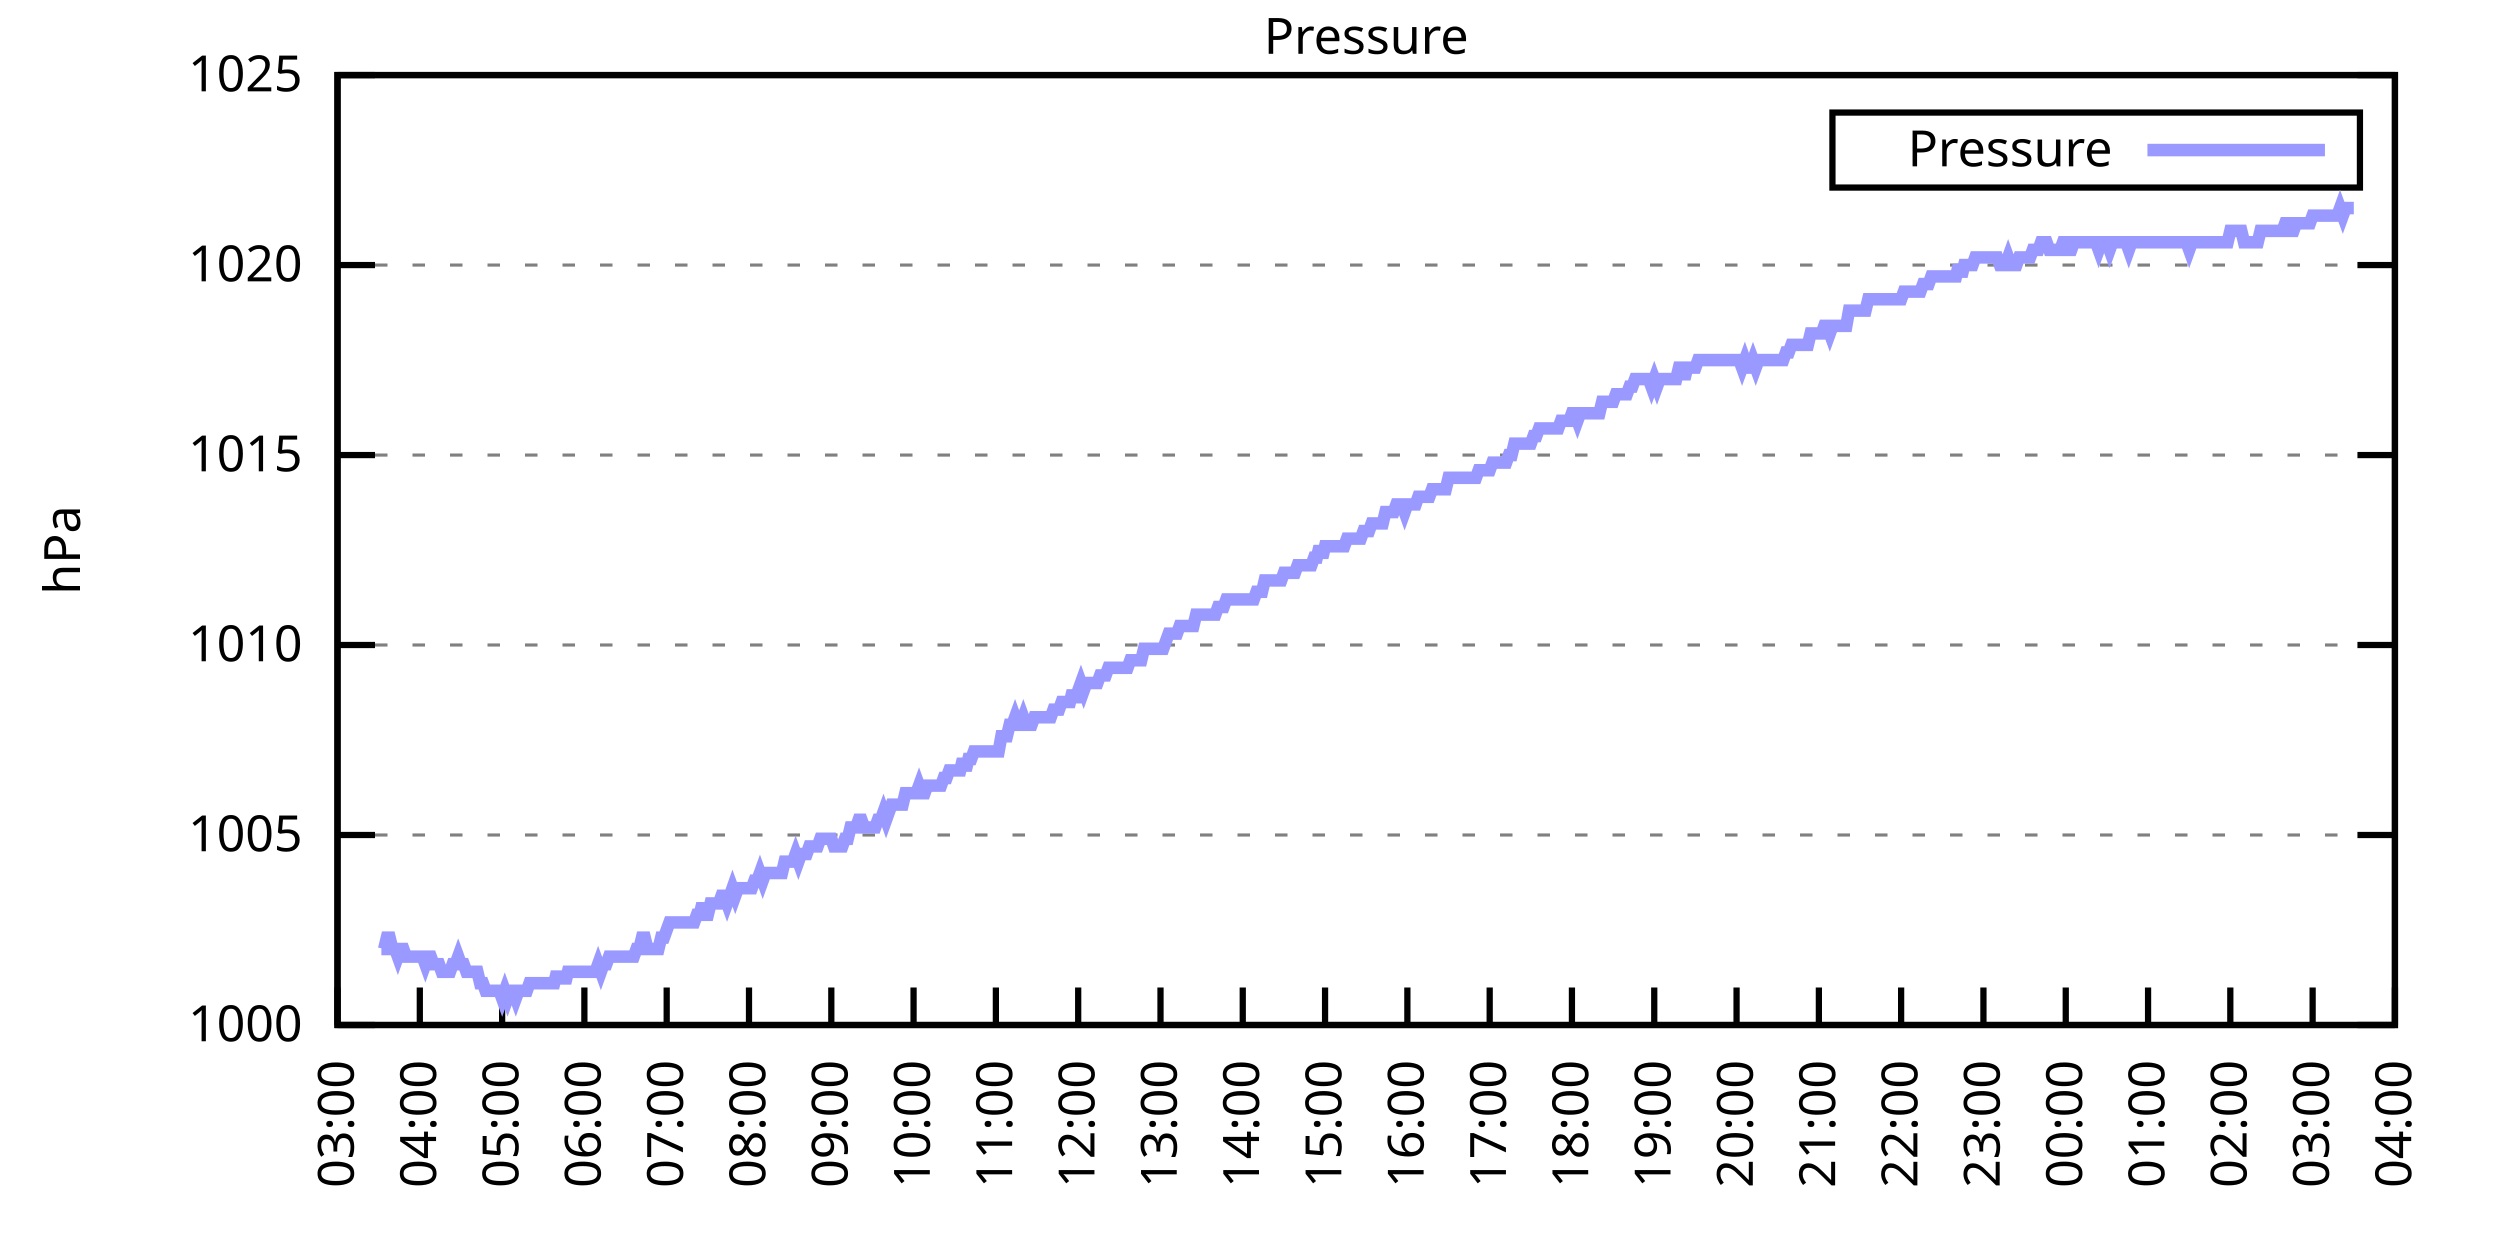
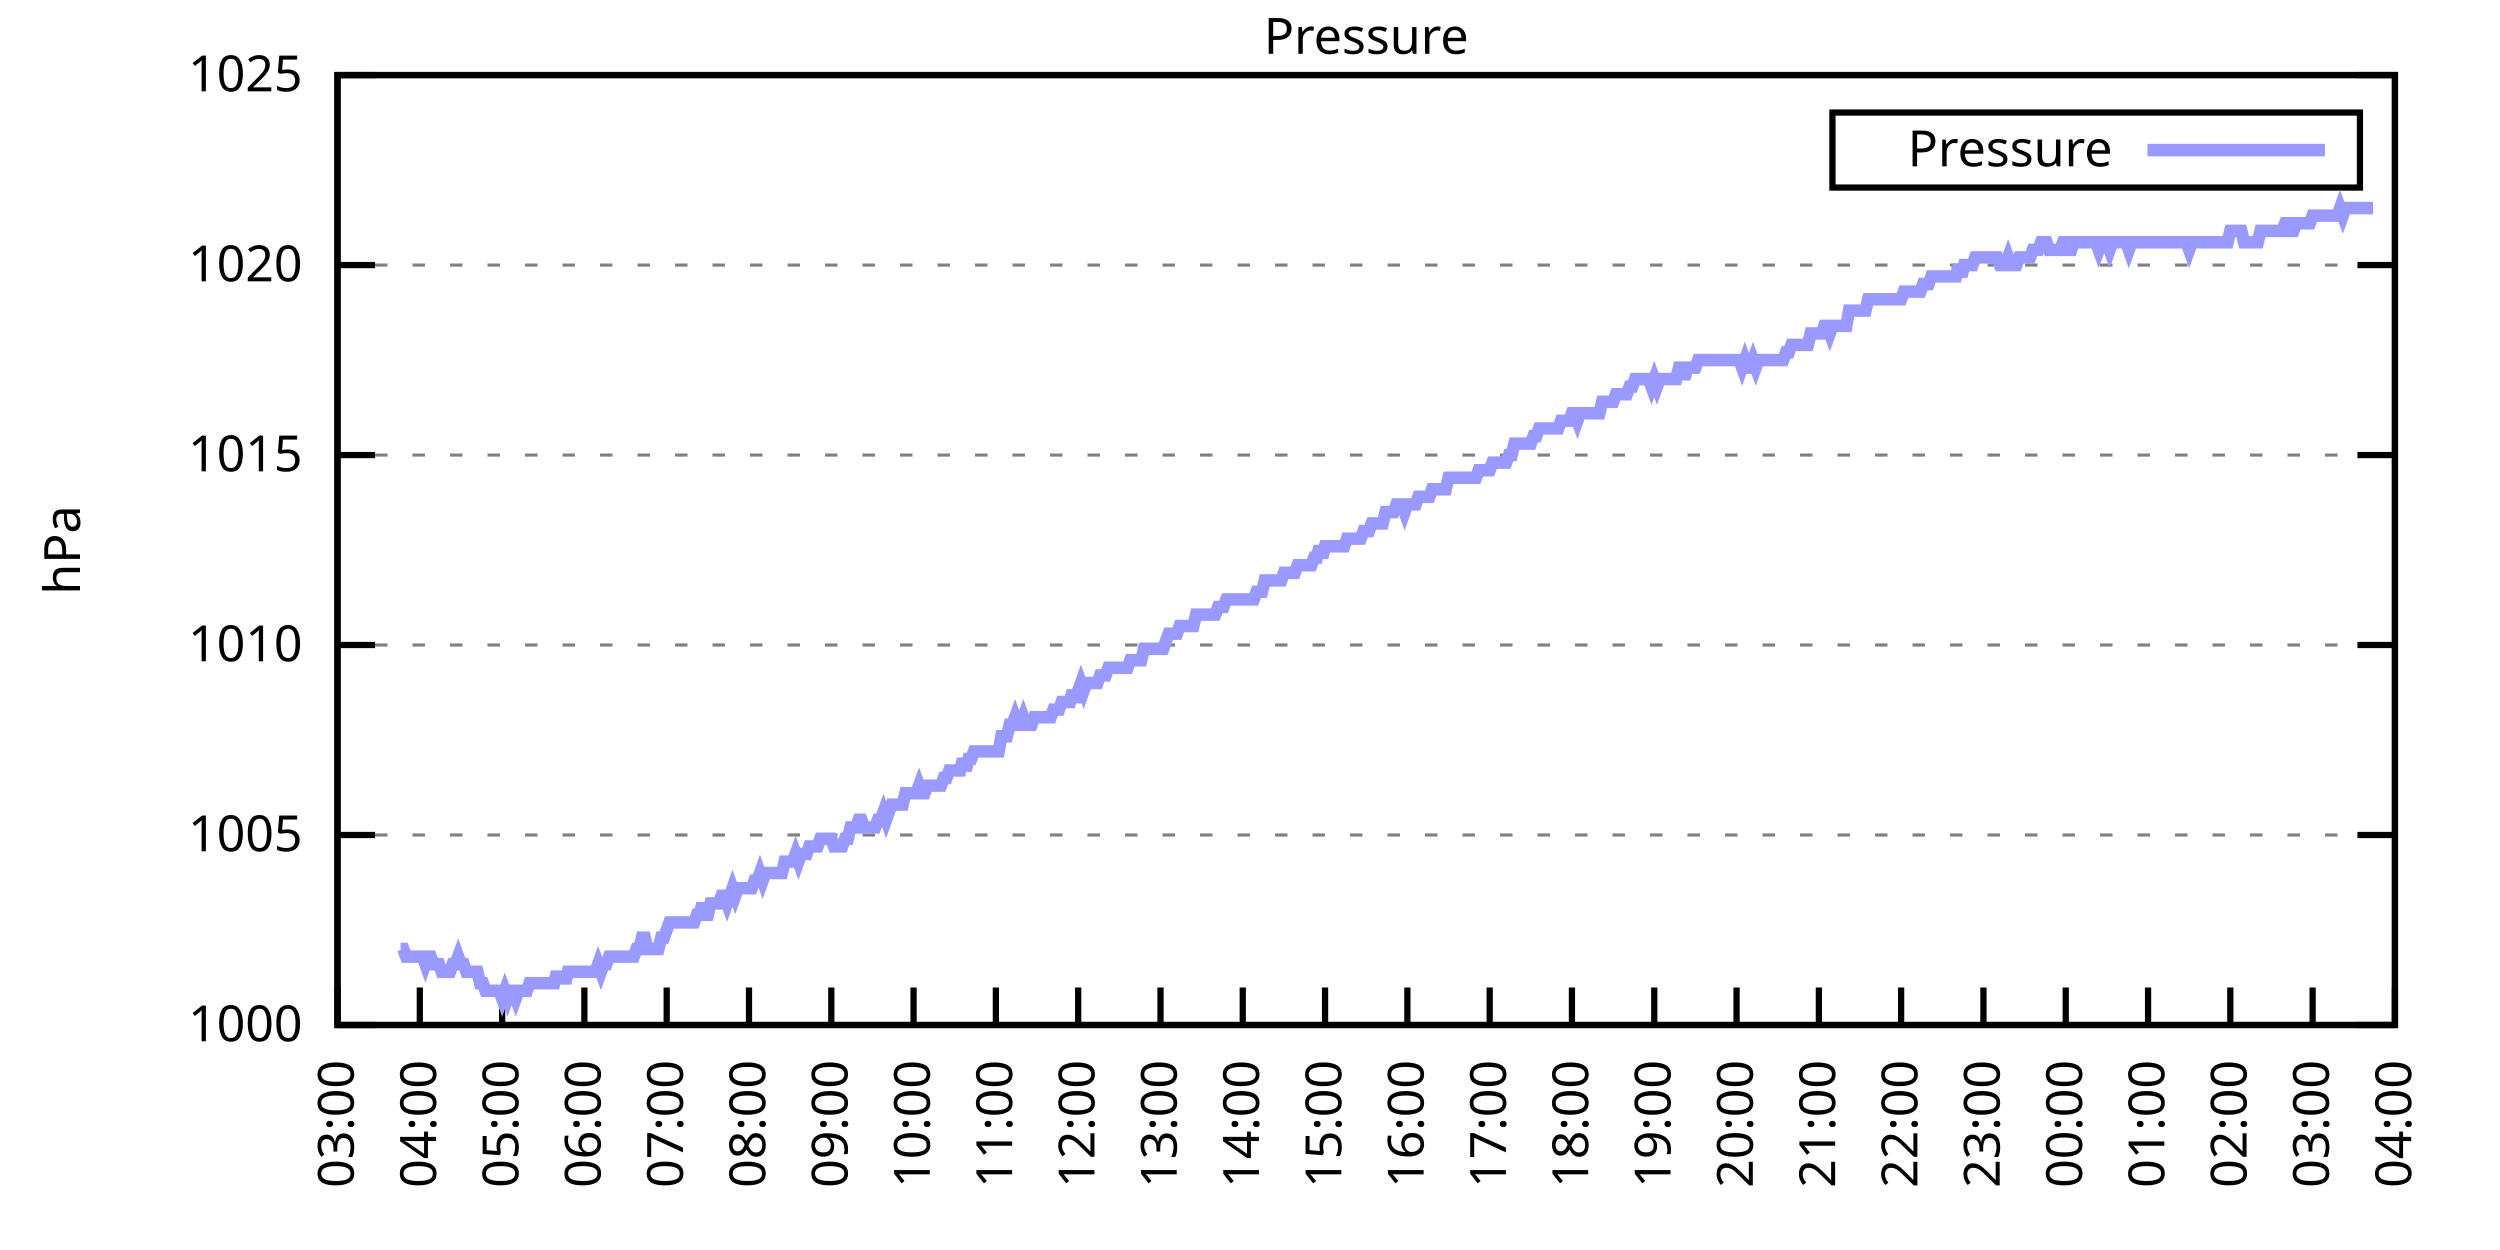
<svg xmlns="http://www.w3.org/2000/svg" xmlns:xlink="http://www.w3.org/1999/xlink" width="400" height="200" viewBox="0 0 400 200">
  <g id="gnuplot_canvas">
    <rect x="0" y="0" width="400" height="200" fill="none" />
    <defs>
      <circle id="gpDot" r="0.5" stroke-width="0.5" stroke="currentColor" />
      <path id="gpPt0" stroke-width="0.333" stroke="currentColor" d="M-1,0 h2 M0,-1 v2" />
      <path id="gpPt1" stroke-width="0.333" stroke="currentColor" d="M-1,-1 L1,1 M1,-1 L-1,1" />
      <path id="gpPt2" stroke-width="0.333" stroke="currentColor" d="M-1,0 L1,0 M0,-1 L0,1 M-1,-1 L1,1 M-1,1 L1,-1" />
      <rect id="gpPt3" stroke-width="0.333" stroke="currentColor" x="-1" y="-1" width="2" height="2" />
      <rect id="gpPt4" stroke-width="0.333" stroke="currentColor" fill="currentColor" x="-1" y="-1" width="2" height="2" />
      <circle id="gpPt5" stroke-width="0.333" stroke="currentColor" cx="0" cy="0" r="1" />
      <use xlink:href="#gpPt5" id="gpPt6" fill="currentColor" stroke="none" />
      <path id="gpPt7" stroke-width="0.333" stroke="currentColor" d="M0,-1.33 L-1.33,0.67 L1.33,0.67 z" />
      <use xlink:href="#gpPt7" id="gpPt8" fill="currentColor" stroke="none" />
      <use xlink:href="#gpPt7" id="gpPt9" stroke="currentColor" transform="rotate(180)" />
      <use xlink:href="#gpPt9" id="gpPt10" fill="currentColor" stroke="none" />
      <use xlink:href="#gpPt3" id="gpPt11" stroke="currentColor" transform="rotate(45)" />
      <use xlink:href="#gpPt11" id="gpPt12" fill="currentColor" stroke="none" />
      <path id="gpPt13" stroke-width="0.333" stroke="currentColor" d="M0,1.330 L1.265,0.411 L0.782,-1.067 L-0.782,-1.076 L-1.265,0.411 z" />
      <use xlink:href="#gpPt13" id="gpPt14" fill="currentColor" stroke="none" />
      <filter id="textbox" filterUnits="objectBoundingBox" x="0" y="0" height="1" width="1">
        <feFlood flood-color="white" flood-opacity="1" result="bgnd" />
        <feComposite in="SourceGraphic" in2="bgnd" operator="atop" />
      </filter>
      <filter id="greybox" filterUnits="objectBoundingBox" x="0" y="0" height="1" width="1">
        <feFlood flood-color="lightgrey" flood-opacity="1" result="grey" />
        <feComposite in="SourceGraphic" in2="grey" operator="atop" />
      </filter>
    </defs>
    <g fill="none" color="white" stroke="currentColor" stroke-width="1.00" stroke-linecap="butt" stroke-linejoin="miter">
</g>
    <g fill="none" color="black" stroke="currentColor" stroke-width="1.00" stroke-linecap="butt" stroke-linejoin="miter">
      <g stroke="none" shape-rendering="crispEdges">
        <polygon fill="rgb(255, 255, 255)" points="54.00,164.00 383.18,164.00 383.18,12.02 54.00,12.02 " />
      </g>
    </g>
    <g fill="none" color="black" stroke="currentColor" stroke-width="1.00" stroke-linecap="butt" stroke-linejoin="miter">
</g>
    <g fill="none" color="black" stroke="black" stroke-width="0.50" stroke-linecap="butt" stroke-linejoin="miter">
</g>
    <g fill="none" color="gray" stroke="currentColor" stroke-width="0.50" stroke-linecap="butt" stroke-linejoin="miter">
      <path stroke="gray" stroke-dasharray="2,4" class="gridline" d="M54.00,164.00 L383.19,164.00  " />
    </g>
    <g fill="none" color="gray" stroke="gray" stroke-width="1.00" stroke-linecap="butt" stroke-linejoin="miter">
</g>
    <g fill="none" color="black" stroke="currentColor" stroke-width="1.00" stroke-linecap="butt" stroke-linejoin="miter">
      <path stroke="black" d="M54.00,164.00 L60.00,164.00 M383.19,164.00 L377.19,164.00  " />
      <g transform="translate(48.40,166.60)" stroke="none" fill="black" font-family="Sans" font-size="8.00" text-anchor="end">
        <text>
          <tspan font-family="Sans"> 1000</tspan>
        </text>
      </g>
    </g>
    <g fill="none" color="black" stroke="currentColor" stroke-width="1.00" stroke-linecap="butt" stroke-linejoin="miter">
</g>
    <g fill="none" color="black" stroke="black" stroke-width="0.50" stroke-linecap="butt" stroke-linejoin="miter">
</g>
    <g fill="none" color="gray" stroke="currentColor" stroke-width="0.50" stroke-linecap="butt" stroke-linejoin="miter">
      <path stroke="gray" stroke-dasharray="2,4" class="gridline" d="M54.00,133.60 L383.19,133.60  " />
    </g>
    <g fill="none" color="gray" stroke="gray" stroke-width="1.00" stroke-linecap="butt" stroke-linejoin="miter">
</g>
    <g fill="none" color="black" stroke="currentColor" stroke-width="1.00" stroke-linecap="butt" stroke-linejoin="miter">
      <path stroke="black" d="M54.00,133.60 L60.00,133.60 M383.19,133.60 L377.19,133.60  " />
      <g transform="translate(48.40,136.20)" stroke="none" fill="black" font-family="Sans" font-size="8.00" text-anchor="end">
        <text>
          <tspan font-family="Sans"> 1005</tspan>
        </text>
      </g>
    </g>
    <g fill="none" color="black" stroke="currentColor" stroke-width="1.00" stroke-linecap="butt" stroke-linejoin="miter">
</g>
    <g fill="none" color="black" stroke="black" stroke-width="0.50" stroke-linecap="butt" stroke-linejoin="miter">
</g>
    <g fill="none" color="gray" stroke="currentColor" stroke-width="0.50" stroke-linecap="butt" stroke-linejoin="miter">
      <path stroke="gray" stroke-dasharray="2,4" class="gridline" d="M54.00,103.20 L383.19,103.20  " />
    </g>
    <g fill="none" color="gray" stroke="gray" stroke-width="1.00" stroke-linecap="butt" stroke-linejoin="miter">
</g>
    <g fill="none" color="black" stroke="currentColor" stroke-width="1.00" stroke-linecap="butt" stroke-linejoin="miter">
      <path stroke="black" d="M54.00,103.20 L60.00,103.20 M383.19,103.20 L377.19,103.20  " />
      <g transform="translate(48.40,105.80)" stroke="none" fill="black" font-family="Sans" font-size="8.00" text-anchor="end">
        <text>
          <tspan font-family="Sans"> 1010</tspan>
        </text>
      </g>
    </g>
    <g fill="none" color="black" stroke="currentColor" stroke-width="1.00" stroke-linecap="butt" stroke-linejoin="miter">
</g>
    <g fill="none" color="black" stroke="black" stroke-width="0.50" stroke-linecap="butt" stroke-linejoin="miter">
</g>
    <g fill="none" color="gray" stroke="currentColor" stroke-width="0.50" stroke-linecap="butt" stroke-linejoin="miter">
      <path stroke="gray" stroke-dasharray="2,4" class="gridline" d="M54.00,72.81 L383.19,72.81  " />
    </g>
    <g fill="none" color="gray" stroke="gray" stroke-width="1.00" stroke-linecap="butt" stroke-linejoin="miter">
</g>
    <g fill="none" color="black" stroke="currentColor" stroke-width="1.00" stroke-linecap="butt" stroke-linejoin="miter">
      <path stroke="black" d="M54.00,72.81 L60.00,72.81 M383.19,72.81 L377.19,72.81  " />
      <g transform="translate(48.40,75.41)" stroke="none" fill="black" font-family="Sans" font-size="8.00" text-anchor="end">
        <text>
          <tspan font-family="Sans"> 1015</tspan>
        </text>
      </g>
    </g>
    <g fill="none" color="black" stroke="currentColor" stroke-width="1.00" stroke-linecap="butt" stroke-linejoin="miter">
</g>
    <g fill="none" color="black" stroke="black" stroke-width="0.50" stroke-linecap="butt" stroke-linejoin="miter">
</g>
    <g fill="none" color="gray" stroke="currentColor" stroke-width="0.50" stroke-linecap="butt" stroke-linejoin="miter">
      <path stroke="gray" stroke-dasharray="2,4" class="gridline" d="M54.00,42.41 L383.19,42.41  " />
    </g>
    <g fill="none" color="gray" stroke="gray" stroke-width="1.00" stroke-linecap="butt" stroke-linejoin="miter">
</g>
    <g fill="none" color="black" stroke="currentColor" stroke-width="1.00" stroke-linecap="butt" stroke-linejoin="miter">
      <path stroke="black" d="M54.00,42.41 L60.00,42.41 M383.19,42.41 L377.19,42.41  " />
      <g transform="translate(48.40,45.01)" stroke="none" fill="black" font-family="Sans" font-size="8.00" text-anchor="end">
        <text>
          <tspan font-family="Sans"> 1020</tspan>
        </text>
      </g>
    </g>
    <g fill="none" color="black" stroke="currentColor" stroke-width="1.00" stroke-linecap="butt" stroke-linejoin="miter">
</g>
    <g fill="none" color="black" stroke="black" stroke-width="0.50" stroke-linecap="butt" stroke-linejoin="miter">
</g>
    <g fill="none" color="gray" stroke="currentColor" stroke-width="0.50" stroke-linecap="butt" stroke-linejoin="miter">
      <path stroke="gray" stroke-dasharray="2,4" class="gridline" d="M54.00,12.01 L383.19,12.01  " />
    </g>
    <g fill="none" color="gray" stroke="gray" stroke-width="1.00" stroke-linecap="butt" stroke-linejoin="miter">
</g>
    <g fill="none" color="black" stroke="currentColor" stroke-width="1.00" stroke-linecap="butt" stroke-linejoin="miter">
      <path stroke="black" d="M54.00,12.01 L60.00,12.01 M383.19,12.01 L377.19,12.01  " />
      <g transform="translate(48.40,14.61)" stroke="none" fill="black" font-family="Sans" font-size="8.00" text-anchor="end">
        <text>
          <tspan font-family="Sans"> 1025</tspan>
        </text>
      </g>
    </g>
    <g fill="none" color="black" stroke="currentColor" stroke-width="1.00" stroke-linecap="butt" stroke-linejoin="miter">
      <path stroke="black" d="M54.00,164.00 L54.00,158.00  " />
      <g transform="translate(56.60,169.60) rotate(270.00)" stroke="none" fill="black" font-family="Sans" font-size="8.00" text-anchor="end">
        <text>
          <tspan font-family="Sans">03:00</tspan>
        </text>
      </g>
    </g>
    <g fill="none" color="black" stroke="currentColor" stroke-width="1.00" stroke-linecap="butt" stroke-linejoin="miter">
      <path stroke="black" d="M67.17,164.00 L67.17,158.00  " />
      <g transform="translate(69.77,169.60) rotate(270.00)" stroke="none" fill="black" font-family="Sans" font-size="8.00" text-anchor="end">
        <text>
          <tspan font-family="Sans">04:00</tspan>
        </text>
      </g>
    </g>
    <g fill="none" color="black" stroke="currentColor" stroke-width="1.00" stroke-linecap="butt" stroke-linejoin="miter">
      <path stroke="black" d="M80.34,164.00 L80.34,158.00  " />
      <g transform="translate(82.94,169.60) rotate(270.00)" stroke="none" fill="black" font-family="Sans" font-size="8.00" text-anchor="end">
        <text>
          <tspan font-family="Sans">05:00</tspan>
        </text>
      </g>
    </g>
    <g fill="none" color="black" stroke="currentColor" stroke-width="1.00" stroke-linecap="butt" stroke-linejoin="miter">
      <path stroke="black" d="M93.50,164.00 L93.50,158.00  " />
      <g transform="translate(96.10,169.60) rotate(270.00)" stroke="none" fill="black" font-family="Sans" font-size="8.00" text-anchor="end">
        <text>
          <tspan font-family="Sans">06:00</tspan>
        </text>
      </g>
    </g>
    <g fill="none" color="black" stroke="currentColor" stroke-width="1.00" stroke-linecap="butt" stroke-linejoin="miter">
      <path stroke="black" d="M106.67,164.00 L106.67,158.00  " />
      <g transform="translate(109.27,169.60) rotate(270.00)" stroke="none" fill="black" font-family="Sans" font-size="8.00" text-anchor="end">
        <text>
          <tspan font-family="Sans">07:00</tspan>
        </text>
      </g>
    </g>
    <g fill="none" color="black" stroke="currentColor" stroke-width="1.00" stroke-linecap="butt" stroke-linejoin="miter">
      <path stroke="black" d="M119.84,164.00 L119.84,158.00  " />
      <g transform="translate(122.44,169.60) rotate(270.00)" stroke="none" fill="black" font-family="Sans" font-size="8.00" text-anchor="end">
        <text>
          <tspan font-family="Sans">08:00</tspan>
        </text>
      </g>
    </g>
    <g fill="none" color="black" stroke="currentColor" stroke-width="1.00" stroke-linecap="butt" stroke-linejoin="miter">
      <path stroke="black" d="M133.01,164.00 L133.01,158.00  " />
      <g transform="translate(135.61,169.60) rotate(270.00)" stroke="none" fill="black" font-family="Sans" font-size="8.00" text-anchor="end">
        <text>
          <tspan font-family="Sans">09:00</tspan>
        </text>
      </g>
    </g>
    <g fill="none" color="black" stroke="currentColor" stroke-width="1.00" stroke-linecap="butt" stroke-linejoin="miter">
      <path stroke="black" d="M146.17,164.00 L146.17,158.00  " />
      <g transform="translate(148.77,169.60) rotate(270.00)" stroke="none" fill="black" font-family="Sans" font-size="8.00" text-anchor="end">
        <text>
          <tspan font-family="Sans">10:00</tspan>
        </text>
      </g>
    </g>
    <g fill="none" color="black" stroke="currentColor" stroke-width="1.00" stroke-linecap="butt" stroke-linejoin="miter">
      <path stroke="black" d="M159.34,164.00 L159.34,158.00  " />
      <g transform="translate(161.94,169.60) rotate(270.00)" stroke="none" fill="black" font-family="Sans" font-size="8.00" text-anchor="end">
        <text>
          <tspan font-family="Sans">11:00</tspan>
        </text>
      </g>
    </g>
    <g fill="none" color="black" stroke="currentColor" stroke-width="1.00" stroke-linecap="butt" stroke-linejoin="miter">
      <path stroke="black" d="M172.51,164.00 L172.51,158.00  " />
      <g transform="translate(175.11,169.60) rotate(270.00)" stroke="none" fill="black" font-family="Sans" font-size="8.00" text-anchor="end">
        <text>
          <tspan font-family="Sans">12:00</tspan>
        </text>
      </g>
    </g>
    <g fill="none" color="black" stroke="currentColor" stroke-width="1.00" stroke-linecap="butt" stroke-linejoin="miter">
      <path stroke="black" d="M185.68,164.00 L185.68,158.00  " />
      <g transform="translate(188.28,169.60) rotate(270.00)" stroke="none" fill="black" font-family="Sans" font-size="8.00" text-anchor="end">
        <text>
          <tspan font-family="Sans">13:00</tspan>
        </text>
      </g>
    </g>
    <g fill="none" color="black" stroke="currentColor" stroke-width="1.00" stroke-linecap="butt" stroke-linejoin="miter">
      <path stroke="black" d="M198.84,164.00 L198.84,158.00  " />
      <g transform="translate(201.44,169.60) rotate(270.00)" stroke="none" fill="black" font-family="Sans" font-size="8.00" text-anchor="end">
        <text>
          <tspan font-family="Sans">14:00</tspan>
        </text>
      </g>
    </g>
    <g fill="none" color="black" stroke="currentColor" stroke-width="1.00" stroke-linecap="butt" stroke-linejoin="miter">
      <path stroke="black" d="M212.01,164.00 L212.01,158.00  " />
      <g transform="translate(214.61,169.60) rotate(270.00)" stroke="none" fill="black" font-family="Sans" font-size="8.00" text-anchor="end">
        <text>
          <tspan font-family="Sans">15:00</tspan>
        </text>
      </g>
    </g>
    <g fill="none" color="black" stroke="currentColor" stroke-width="1.00" stroke-linecap="butt" stroke-linejoin="miter">
      <path stroke="black" d="M225.18,164.00 L225.18,158.00  " />
      <g transform="translate(227.78,169.60) rotate(270.00)" stroke="none" fill="black" font-family="Sans" font-size="8.00" text-anchor="end">
        <text>
          <tspan font-family="Sans">16:00</tspan>
        </text>
      </g>
    </g>
    <g fill="none" color="black" stroke="currentColor" stroke-width="1.00" stroke-linecap="butt" stroke-linejoin="miter">
      <path stroke="black" d="M238.35,164.00 L238.35,158.00  " />
      <g transform="translate(240.95,169.60) rotate(270.00)" stroke="none" fill="black" font-family="Sans" font-size="8.00" text-anchor="end">
        <text>
          <tspan font-family="Sans">17:00</tspan>
        </text>
      </g>
    </g>
    <g fill="none" color="black" stroke="currentColor" stroke-width="1.00" stroke-linecap="butt" stroke-linejoin="miter">
      <path stroke="black" d="M251.51,164.00 L251.51,158.00  " />
      <g transform="translate(254.11,169.60) rotate(270.00)" stroke="none" fill="black" font-family="Sans" font-size="8.00" text-anchor="end">
        <text>
          <tspan font-family="Sans">18:00</tspan>
        </text>
      </g>
    </g>
    <g fill="none" color="black" stroke="currentColor" stroke-width="1.00" stroke-linecap="butt" stroke-linejoin="miter">
      <path stroke="black" d="M264.68,164.00 L264.68,158.00  " />
      <g transform="translate(267.28,169.60) rotate(270.00)" stroke="none" fill="black" font-family="Sans" font-size="8.00" text-anchor="end">
        <text>
          <tspan font-family="Sans">19:00</tspan>
        </text>
      </g>
    </g>
    <g fill="none" color="black" stroke="currentColor" stroke-width="1.00" stroke-linecap="butt" stroke-linejoin="miter">
      <path stroke="black" d="M277.85,164.00 L277.85,158.00  " />
      <g transform="translate(280.45,169.60) rotate(270.00)" stroke="none" fill="black" font-family="Sans" font-size="8.00" text-anchor="end">
        <text>
          <tspan font-family="Sans">20:00</tspan>
        </text>
      </g>
    </g>
    <g fill="none" color="black" stroke="currentColor" stroke-width="1.00" stroke-linecap="butt" stroke-linejoin="miter">
      <path stroke="black" d="M291.02,164.00 L291.02,158.00  " />
      <g transform="translate(293.62,169.60) rotate(270.00)" stroke="none" fill="black" font-family="Sans" font-size="8.00" text-anchor="end">
        <text>
          <tspan font-family="Sans">21:00</tspan>
        </text>
      </g>
    </g>
    <g fill="none" color="black" stroke="currentColor" stroke-width="1.00" stroke-linecap="butt" stroke-linejoin="miter">
      <path stroke="black" d="M304.18,164.00 L304.18,158.00  " />
      <g transform="translate(306.78,169.60) rotate(270.00)" stroke="none" fill="black" font-family="Sans" font-size="8.00" text-anchor="end">
        <text>
          <tspan font-family="Sans">22:00</tspan>
        </text>
      </g>
    </g>
    <g fill="none" color="black" stroke="currentColor" stroke-width="1.00" stroke-linecap="butt" stroke-linejoin="miter">
      <path stroke="black" d="M317.35,164.00 L317.35,158.00  " />
      <g transform="translate(319.95,169.60) rotate(270.00)" stroke="none" fill="black" font-family="Sans" font-size="8.00" text-anchor="end">
        <text>
          <tspan font-family="Sans">23:00</tspan>
        </text>
      </g>
    </g>
    <g fill="none" color="black" stroke="currentColor" stroke-width="1.00" stroke-linecap="butt" stroke-linejoin="miter">
      <path stroke="black" d="M330.52,164.00 L330.52,158.00  " />
      <g transform="translate(333.12,169.60) rotate(270.00)" stroke="none" fill="black" font-family="Sans" font-size="8.00" text-anchor="end">
        <text>
          <tspan font-family="Sans">00:00</tspan>
        </text>
      </g>
    </g>
    <g fill="none" color="black" stroke="currentColor" stroke-width="1.00" stroke-linecap="butt" stroke-linejoin="miter">
      <path stroke="black" d="M343.69,164.00 L343.69,158.00  " />
      <g transform="translate(346.29,169.60) rotate(270.00)" stroke="none" fill="black" font-family="Sans" font-size="8.00" text-anchor="end">
        <text>
          <tspan font-family="Sans">01:00</tspan>
        </text>
      </g>
    </g>
    <g fill="none" color="black" stroke="currentColor" stroke-width="1.00" stroke-linecap="butt" stroke-linejoin="miter">
      <path stroke="black" d="M356.85,164.00 L356.85,158.00  " />
      <g transform="translate(359.45,169.60) rotate(270.00)" stroke="none" fill="black" font-family="Sans" font-size="8.00" text-anchor="end">
        <text>
          <tspan font-family="Sans">02:00</tspan>
        </text>
      </g>
    </g>
    <g fill="none" color="black" stroke="currentColor" stroke-width="1.00" stroke-linecap="butt" stroke-linejoin="miter">
      <path stroke="black" d="M370.02,164.00 L370.02,158.00  " />
      <g transform="translate(372.62,169.60) rotate(270.00)" stroke="none" fill="black" font-family="Sans" font-size="8.00" text-anchor="end">
        <text>
          <tspan font-family="Sans">03:00</tspan>
        </text>
      </g>
    </g>
    <g fill="none" color="black" stroke="currentColor" stroke-width="1.00" stroke-linecap="butt" stroke-linejoin="miter">
      <path stroke="black" d="M383.19,164.00 L383.19,158.00  " />
      <g transform="translate(385.79,169.60) rotate(270.00)" stroke="none" fill="black" font-family="Sans" font-size="8.00" text-anchor="end">
        <text>
          <tspan font-family="Sans">04:00</tspan>
        </text>
      </g>
    </g>
    <g fill="none" color="black" stroke="currentColor" stroke-width="1.00" stroke-linecap="butt" stroke-linejoin="miter">
</g>
    <g fill="none" color="black" stroke="currentColor" stroke-width="1.00" stroke-linecap="butt" stroke-linejoin="miter">
      <path stroke="black" d="M54.00,12.01 L54.00,164.00 L383.19,164.00 L383.19,12.01 L54.00,12.01 Z  " />
    </g>
    <g fill="none" color="black" stroke="currentColor" stroke-width="1.00" stroke-linecap="butt" stroke-linejoin="miter">
</g>
    <g fill="none" color="black" stroke="currentColor" stroke-width="1.00" stroke-linecap="butt" stroke-linejoin="miter">
      <path stroke="black" d="M293.19,30.01 L293.19,18.01 L377.59,18.01 L377.59,30.01 L293.19,30.01 Z  " />
    </g>
    <g id="Pressure_plot_1">
      <g fill="none" color="white" stroke="black" stroke-width="2.00" stroke-linecap="butt" stroke-linejoin="miter">
</g>
      <g fill="none" color="black" stroke="currentColor" stroke-width="2.00" stroke-linecap="butt" stroke-linejoin="miter">
        <g transform="translate(337.99,26.61)" stroke="none" fill="black" font-family="Sans" font-size="8.00" text-anchor="end">
          <text>
            <tspan font-family="Sans">Pressure</tspan>
          </text>
        </g>
      </g>
      <g fill="none" color="black" stroke="currentColor" stroke-width="2.00" stroke-linecap="butt" stroke-linejoin="miter">
-         <path stroke="rgb(153, 153, 255)" d="M343.59,24.01 L371.99,24.01 M61.02,151.84 L61.46,151.84 L61.90,150.02 L62.34,150.02 L62.78,151.84 L63.22,151.84   L63.66,153.06 L64.10,151.84 L64.53,151.84 L64.97,153.06 L65.41,153.06 L65.85,153.06 L66.29,153.06 L66.73,153.06   L67.17,153.06 L67.61,153.06 L68.05,154.27 L68.48,153.06 L68.92,153.06 L69.36,154.27 L69.80,154.27 L70.24,154.27   L70.68,155.49 L71.12,155.49 L71.56,155.49 L72.00,155.49 L72.43,154.27 L72.87,154.27 L73.31,153.06 L73.75,154.27   L74.19,154.27 L74.63,155.49 L75.07,155.49 L75.51,155.49 L75.95,155.49 L76.38,155.49 L76.82,157.31 L77.26,157.31   L77.70,158.53 L78.14,158.53 L78.58,158.53 L79.02,158.53 L79.46,158.53 L79.90,158.53 L80.34,159.74 L80.77,158.53   L81.21,159.74 L81.65,158.53 L82.09,158.53 L82.53,159.74 L82.97,158.53 L83.41,158.53 L83.85,158.53 L84.29,158.53   L84.72,157.31 L85.16,157.31 L85.60,157.31 L86.04,157.31 L86.48,157.31 L86.92,157.31 L87.36,157.31 L87.80,157.31   L88.24,157.31 L88.67,157.31 L89.11,155.49 L89.55,157.31 L89.99,155.49 L90.43,157.31 L90.87,155.49 L91.31,155.49   L91.75,155.49 L92.19,155.49 L92.62,155.49 L93.06,155.49 L93.50,155.49 L93.94,155.49 L94.38,155.49 L94.82,155.49   L95.26,155.49 L95.70,154.27 L96.14,155.49 L96.58,154.27 L97.01,154.27 L97.45,153.06 L97.89,153.06 L98.33,153.06   L98.77,153.06 L99.21,153.06 L99.65,153.06 L100.09,153.06 L100.53,153.06 L100.96,153.06 L101.40,153.06 L101.84,151.84   L102.28,151.84 L102.72,150.02 L103.16,150.02 L103.60,151.84 L104.04,151.84 L104.48,151.84 L104.91,151.84 L105.35,151.84   L105.79,150.02 L106.23,150.02 L106.67,148.80 L107.11,147.59 L107.55,147.59 L107.99,147.59 L108.43,147.59 L108.87,147.59   L109.30,147.59 L109.74,147.59 L110.18,147.59 L110.62,147.59 L111.06,147.59 L111.50,146.37 L111.94,146.37 L112.38,144.55   L112.82,146.37 L113.25,146.37 L113.69,144.55 L114.13,144.55 L114.57,144.55 L115.01,144.55 L115.45,143.33 L115.89,143.33   L116.33,144.55 L116.77,143.33 L117.20,142.11 L117.64,143.33 L118.08,142.11 L118.52,142.11 L118.96,142.11 L119.40,142.11   L119.84,142.11 L120.28,142.11 L120.72,140.90 L121.15,140.90 L121.59,139.68 L122.03,140.90 L122.47,139.68 L122.91,139.68   L123.35,139.68 L123.79,139.68 L124.23,139.68 L124.67,139.68 L125.11,139.68 L125.54,137.86 L125.98,137.86 L126.42,137.86   L126.86,137.86 L127.30,136.64 L127.74,137.86 L128.18,136.64 L128.62,136.64 L129.06,136.64 L129.49,135.43 L129.93,135.43   L130.37,135.43 L130.81,135.43 L131.25,134.21 L131.69,134.21 L132.13,134.21 L132.57,134.21 L133.01,134.21 L133.44,135.43   L133.88,135.43 L134.32,135.43 L134.76,135.43 L135.20,134.21 L135.64,134.21 L136.08,132.39 L136.52,132.39 L136.96,132.39   L137.39,131.17 L137.83,131.17 L138.27,132.39 L138.71,132.39 L139.15,132.39 L139.59,132.39 L140.03,132.39 L140.47,131.17   L140.91,131.17 L141.35,129.95 L141.78,131.17 L142.22,129.95 L142.66,128.74 L143.10,128.74 L143.54,128.74 L143.98,128.74   L144.42,128.74 L144.86,126.91 L145.30,126.91 L145.73,126.91 L146.17,126.91 L146.61,126.91 L147.05,125.70 L147.49,126.91   L147.93,126.91 L148.37,125.70 L148.81,125.70 L149.25,125.70 L149.68,125.70 L150.12,125.70 L150.56,125.70 L151.00,124.48   L151.44,124.48 L151.88,123.27 L152.32,123.27 L152.76,123.27 L153.20,123.27 L153.63,123.27 L154.07,121.44 L154.51,123.27   L154.95,121.44 L155.39,121.44 L155.83,120.23 L156.27,120.23 L156.71,120.23 L157.15,120.23 L157.59,120.23 L158.02,120.23   L158.46,120.23 L158.90,120.23 L159.34,120.23 L159.78,120.23 L160.22,117.80 L160.66,117.80 L161.10,117.80 L161.54,115.97   L161.97,115.97 L162.41,114.76 L162.85,115.97 L163.29,115.97 L163.73,114.76 L164.17,115.97 L164.61,115.97 L165.05,115.97   L165.49,114.76 L165.92,114.76 L166.36,114.76 L166.80,114.76 L167.24,114.76 L167.68,114.76 L168.12,114.76 L168.56,113.54   L169.00,113.54 L169.44,113.54 L169.87,112.32 L170.31,112.32 L170.75,112.32 L171.19,112.32 L171.63,110.50 L172.07,112.32   L172.51,110.50 L172.95,109.28 L173.39,110.50 L173.83,109.28 L174.26,109.28 L174.70,109.28 L175.14,109.28 L175.58,109.28   L176.02,108.07 L176.46,108.07 L176.90,108.07 L177.34,106.85 L177.78,106.85 L178.21,106.85 L178.65,106.85 L179.09,106.85   L179.53,106.85 L179.97,106.85 L180.41,106.85 L180.85,105.64 L181.29,105.64 L181.73,105.64 L182.16,105.64 L182.60,105.64   L183.04,103.81 L183.48,103.81 L183.92,103.81 L184.36,103.81 L184.80,103.81 L185.24,103.81 L185.68,103.81 L186.11,103.81   L186.55,102.60 L186.99,101.38 L187.43,101.38 L187.87,101.38 L188.31,101.38 L188.75,100.16 L189.19,100.16 L189.63,100.16   L190.07,100.16 L190.50,100.16 L190.94,100.16 L191.38,98.34 L191.82,98.34 L192.26,98.34 L192.70,98.34 L193.14,98.34   L193.58,98.34 L194.02,98.34 L194.45,98.34 L194.89,97.12 L195.33,97.12 L195.77,97.12 L196.21,95.91 L196.65,95.91   L197.09,95.91 L197.53,95.91 L197.97,95.91 L198.40,95.91 L198.84,95.91 L199.28,95.91 L199.72,95.91 L200.16,95.91   L200.60,95.91 L201.04,94.69 L201.48,94.69 L201.92,94.69 L202.35,92.87 L202.79,92.87 L203.23,92.87 L203.67,92.87   L204.11,92.87 L204.55,92.87 L204.99,92.87 L205.43,91.65 L205.87,91.65 L206.31,91.65 L206.74,91.65 L207.18,91.65   L207.62,90.44 L208.06,90.44 L208.50,90.44 L208.94,90.44 L209.38,90.44 L209.82,90.44 L210.26,89.22 L210.69,89.22   L211.13,87.40 L211.57,89.22 L212.01,87.40 L212.45,87.40 L212.89,87.40 L213.33,87.40 L213.77,87.40 L214.21,87.40   L214.64,87.40 L215.08,87.40 L215.52,86.18 L215.96,86.18 L216.40,86.18 L216.84,86.18 L217.28,86.18 L217.72,86.18   L218.16,84.97 L218.60,84.97 L219.03,84.97 L219.47,83.75 L219.91,83.75 L220.35,83.75 L220.79,83.75 L221.23,83.75   L221.67,81.93 L222.11,81.93 L222.55,81.93 L222.98,81.93 L223.42,80.71 L223.86,80.71 L224.30,80.71 L224.74,81.93   L225.18,80.71 L225.62,80.71 L226.06,80.71 L226.50,80.71 L226.93,79.49 L227.37,79.49 L227.81,79.49 L228.25,79.49   L228.69,79.49 L229.13,78.28 L229.57,78.28 L230.01,78.28 L230.45,78.28 L230.88,78.28 L231.32,78.28 L231.76,76.45   L232.20,76.45 L232.64,76.45 L233.08,76.45 L233.52,76.45 L233.96,76.45 L234.40,76.45 L234.84,76.45 L235.27,76.45   L235.71,76.45 L236.15,76.45 L236.59,75.24 L237.03,75.24 L237.47,75.24 L237.91,75.24 L238.35,75.24 L238.79,74.02   L239.22,74.02 L239.66,74.02 L240.10,74.02 L240.54,74.02 L240.98,74.02 L241.42,72.81 L241.86,72.81 L242.30,70.98   L242.74,70.98 L243.17,70.98 L243.61,70.98 L244.05,70.98 L244.49,70.98 L244.93,70.98 L245.37,69.77 L245.81,69.77   L246.25,68.55 L246.69,68.55 L247.12,68.55 L247.56,68.55 L248.00,68.55 L248.44,68.55 L248.88,68.55 L249.32,68.55   L249.76,67.33 L250.20,67.33 L250.64,67.33 L251.08,67.33 L251.51,66.12 L251.95,66.12 L252.39,67.33 L252.83,66.12   L253.27,66.12 L253.71,66.12 L254.15,66.12 L254.59,66.12 L255.03,66.12 L255.46,66.12 L255.90,66.12 L256.34,64.29   L256.78,64.29 L257.22,64.29 L257.66,64.29 L258.10,64.29 L258.54,63.08 L258.98,63.08 L259.41,63.08 L259.85,63.08   L260.29,63.08 L260.73,61.86 L261.17,61.86 L261.61,60.65 L262.05,60.65 L262.49,60.65 L262.93,60.65 L263.36,60.65   L263.80,60.65 L264.24,61.86 L264.68,60.65 L265.12,61.86 L265.56,60.65 L266.00,60.65 L266.44,60.65 L266.88,60.65   L267.32,60.65 L267.75,60.65 L268.19,60.65 L268.63,58.82 L269.07,58.82 L269.51,60.65 L269.95,58.82 L270.39,58.82   L270.83,58.82 L271.27,58.82 L271.70,57.61 L272.14,57.61 L272.58,57.61 L273.02,57.61 L273.46,57.61 L273.90,57.61   L274.34,57.61 L274.78,57.61 L275.22,57.61 L275.65,57.61 L276.09,57.61 L276.53,57.61 L276.97,57.61 L277.41,57.61   L277.85,57.61 L278.29,57.61 L278.73,58.82 L279.17,57.61 L279.60,58.82 L280.04,58.82 L280.48,57.61 L280.92,58.82   L281.36,57.61 L281.80,57.61 L282.24,57.61 L282.68,57.61 L283.12,57.61 L283.56,57.61 L283.99,57.61 L284.43,57.61   L284.87,57.61 L285.31,57.61 L285.75,56.39 L286.19,56.39 L286.63,55.18 L287.07,55.18 L287.51,55.18 L287.94,55.18   L288.38,55.18 L288.82,55.18 L289.26,55.18 L289.70,53.35 L290.14,53.35 L290.58,53.35 L291.02,53.35 L291.46,53.35   L291.89,52.14 L292.33,52.14 L292.77,53.35 L293.21,52.14 L293.65,52.14 L294.09,52.14 L294.53,52.14 L294.97,52.14   L295.41,52.14 L295.84,49.70 L296.28,49.70 L296.72,49.70 L297.16,49.70 L297.60,49.70 L298.04,49.70 L298.48,49.70   L298.92,47.88 L299.36,47.88 L299.80,47.88 L300.23,47.88 L300.67,47.88 L301.11,47.88 L301.55,47.88 L301.99,47.88   L302.43,47.88 L302.87,47.88 L303.31,47.88 L303.75,47.88 L304.18,47.88 L304.62,46.66 L305.06,46.66 L305.50,46.66   L305.94,46.66 L306.38,46.66 L306.82,46.66 L307.26,46.66 L307.70,45.45 L308.13,45.45 L308.57,45.45 L309.01,44.23   L309.45,44.23 L309.89,44.23 L310.33,44.23 L310.77,44.23 L311.21,44.23 L311.65,44.23 L312.08,44.23 L312.52,44.23   L312.96,44.23 L313.40,42.41 L313.84,44.23 L314.28,42.41 L314.72,42.41 L315.16,42.41 L315.60,42.41 L316.04,41.19   L316.47,41.19 L316.91,41.19 L317.35,41.19 L317.79,41.19 L318.23,41.19 L318.67,41.19 L319.11,41.19 L319.55,41.19   L319.99,42.41 L320.42,42.41 L320.86,42.41 L321.30,41.19 L321.74,42.41 L322.18,42.41 L322.62,42.41 L323.06,41.19   L323.50,41.19 L323.94,41.19 L324.37,41.19 L324.81,41.19 L325.25,39.98 L325.69,39.98 L326.13,39.98 L326.57,38.76   L327.01,38.76 L327.45,38.76 L327.89,39.98 L328.33,39.98 L328.76,39.98 L329.20,39.98 L329.64,39.98 L330.08,38.76   L330.52,38.76 L330.96,39.98 L331.40,39.98 L331.84,38.76 L332.28,38.76 L332.71,38.76 L333.15,38.76 L333.59,38.76   L334.03,38.76 L334.47,38.76 L334.91,38.76 L335.35,38.76 L335.79,39.98 L336.23,38.76 L336.66,38.76 L337.10,38.76   L337.54,39.98 L337.98,38.76 L338.42,38.76 L338.86,38.76 L339.30,38.76 L339.74,38.76 L340.18,38.76 L340.61,39.98   L341.05,38.76 L341.49,38.76 L341.93,38.76 L342.37,38.76 L342.81,38.76 L343.25,38.76 L343.69,38.76 L344.13,38.76   L344.57,38.76 L345.00,38.76 L345.44,38.76 L345.88,38.76 L346.32,38.76 L346.76,38.76 L347.20,38.76 L347.64,38.76   L348.08,38.76 L348.52,38.76 L348.95,38.76 L349.39,38.76 L349.83,38.76 L350.27,39.98 L350.71,38.76 L351.15,38.76   L351.59,38.76 L352.03,38.76 L352.47,38.76 L352.90,38.76 L353.34,38.76 L353.78,38.76 L354.22,38.76 L354.66,38.76   L355.10,38.76 L355.54,38.76 L355.98,38.76 L356.42,38.76 L356.85,36.94 L357.29,36.94 L357.73,36.94 L358.17,36.94   L358.61,36.94 L359.05,38.76 L359.49,38.76 L359.93,38.76 L360.37,38.76 L360.81,38.76 L361.24,38.76 L361.68,36.94   L362.12,36.94 L362.56,36.94 L363.00,36.94 L363.44,36.94 L363.88,36.94 L364.32,36.94 L364.76,36.94 L365.19,36.94   L365.63,35.72 L366.07,35.72 L366.51,36.94 L366.95,36.94 L367.39,35.72 L367.83,35.72 L368.27,35.72 L368.71,35.72   L369.14,35.72 L369.58,35.72 L370.02,34.50 L370.46,34.50 L370.90,34.50 L371.34,34.50 L371.78,34.50 L372.22,34.50   L372.66,34.50 L373.09,34.50 L373.53,34.50 L373.97,34.50 L374.41,33.29 L374.85,34.50 L375.29,33.29 L375.73,33.29   L376.17,33.29 L376.61,33.29  " />
+         <path stroke="rgb(153, 153, 255)" d="M343.59,24.01 L371.99,24.01 M64.10,151.84 L64.53,151.84 L64.97,153.06 L65.41,153.06 L65.85,153.06 L66.29,153.06   L66.73,153.06 L67.17,153.06 L67.61,153.06 L68.05,154.27 L68.48,153.06 L68.92,153.06 L69.36,154.27 L69.80,154.27   L70.24,154.27 L70.68,155.49 L71.12,155.49 L71.56,155.49 L72.00,155.49 L72.43,154.27 L72.87,154.27 L73.31,153.06   L73.75,154.27 L74.19,154.27 L74.63,155.49 L75.07,155.49 L75.51,155.49 L75.95,155.49 L76.38,155.49 L76.82,157.31   L77.26,157.31 L77.70,158.53 L78.14,158.53 L78.58,158.53 L79.02,158.53 L79.46,158.53 L79.90,158.53 L80.34,159.74   L80.77,158.53 L81.21,159.74 L81.65,158.53 L82.09,158.53 L82.53,159.74 L82.97,158.53 L83.41,158.53 L83.85,158.53   L84.29,158.53 L84.72,157.31 L85.16,157.31 L85.60,157.31 L86.04,157.31 L86.48,157.31 L86.92,157.31 L87.36,157.31   L87.80,157.31 L88.24,157.31 L88.67,157.31 L89.11,155.49 L89.55,157.31 L89.99,155.49 L90.43,157.31 L90.87,155.49   L91.31,155.49 L91.75,155.49 L92.19,155.49 L92.62,155.49 L93.06,155.49 L93.50,155.49 L93.94,155.49 L94.38,155.49   L94.82,155.49 L95.26,155.49 L95.70,154.27 L96.14,155.49 L96.58,154.27 L97.01,154.27 L97.45,153.06 L97.89,153.06   L98.33,153.06 L98.77,153.06 L99.21,153.06 L99.65,153.06 L100.09,153.06 L100.53,153.06 L100.96,153.06 L101.40,153.06   L101.84,151.84 L102.28,151.84 L102.72,150.02 L103.16,150.02 L103.60,151.84 L104.04,151.84 L104.48,151.84 L104.91,151.84   L105.35,151.84 L105.79,150.02 L106.23,150.02 L106.67,148.80 L107.11,147.59 L107.55,147.59 L107.99,147.59 L108.43,147.59   L108.87,147.59 L109.30,147.59 L109.74,147.59 L110.18,147.59 L110.62,147.59 L111.06,147.59 L111.50,146.37 L111.94,146.37   L112.38,144.55 L112.82,146.37 L113.25,146.37 L113.69,144.55 L114.13,144.55 L114.57,144.55 L115.01,144.55 L115.45,143.33   L115.89,143.33 L116.33,144.55 L116.77,143.33 L117.20,142.11 L117.64,143.33 L118.08,142.11 L118.52,142.11 L118.96,142.11   L119.40,142.11 L119.84,142.11 L120.28,142.11 L120.72,140.90 L121.15,140.90 L121.59,139.68 L122.03,140.90 L122.47,139.68   L122.91,139.68 L123.35,139.68 L123.79,139.68 L124.23,139.68 L124.67,139.68 L125.11,139.68 L125.54,137.86 L125.98,137.86   L126.42,137.86 L126.86,137.86 L127.30,136.64 L127.74,137.86 L128.18,136.64 L128.62,136.64 L129.06,136.64 L129.49,135.43   L129.93,135.43 L130.37,135.43 L130.81,135.43 L131.25,134.21 L131.69,134.21 L132.13,134.21 L132.57,134.21 L133.01,134.21   L133.44,135.43 L133.88,135.43 L134.32,135.43 L134.76,135.43 L135.20,134.21 L135.64,134.21 L136.08,132.39 L136.52,132.39   L136.96,132.39 L137.39,131.17 L137.83,131.17 L138.27,132.39 L138.71,132.39 L139.15,132.39 L139.59,132.39 L140.03,132.39   L140.47,131.17 L140.91,131.17 L141.35,129.95 L141.78,131.17 L142.22,129.95 L142.66,128.74 L143.10,128.74 L143.54,128.74   L143.98,128.74 L144.42,128.74 L144.86,126.91 L145.30,126.91 L145.73,126.91 L146.17,126.91 L146.61,126.91 L147.05,125.70   L147.49,126.91 L147.93,126.91 L148.37,125.70 L148.81,125.70 L149.25,125.70 L149.68,125.70 L150.12,125.70 L150.56,125.70   L151.00,124.48 L151.44,124.48 L151.88,123.27 L152.32,123.27 L152.76,123.27 L153.20,123.27 L153.63,123.27 L154.07,121.44   L154.51,123.27 L154.95,121.44 L155.39,121.44 L155.83,120.23 L156.27,120.23 L156.71,120.23 L157.15,120.23 L157.59,120.23   L158.02,120.23 L158.46,120.23 L158.90,120.23 L159.34,120.23 L159.78,120.23 L160.22,117.80 L160.66,117.80 L161.10,117.80   L161.54,115.97 L161.97,115.97 L162.41,114.76 L162.85,115.97 L163.29,115.97 L163.73,114.76 L164.17,115.97 L164.61,115.97   L165.05,115.97 L165.49,114.76 L165.92,114.76 L166.36,114.76 L166.80,114.76 L167.24,114.76 L167.68,114.76 L168.12,114.76   L168.56,113.54 L169.00,113.54 L169.44,113.54 L169.87,112.32 L170.31,112.32 L170.75,112.32 L171.19,112.32 L171.63,110.50   L172.07,112.32 L172.51,110.50 L172.95,109.28 L173.39,110.50 L173.83,109.28 L174.26,109.28 L174.70,109.28 L175.14,109.28   L175.58,109.28 L176.02,108.07 L176.46,108.07 L176.90,108.07 L177.34,106.85 L177.78,106.85 L178.21,106.85 L178.65,106.85   L179.09,106.85 L179.53,106.85 L179.97,106.85 L180.41,106.85 L180.85,105.64 L181.29,105.64 L181.73,105.64 L182.16,105.64   L182.60,105.64 L183.04,103.81 L183.48,103.81 L183.92,103.81 L184.36,103.81 L184.80,103.81 L185.24,103.81 L185.68,103.81   L186.11,103.81 L186.55,102.60 L186.99,101.38 L187.43,101.38 L187.87,101.38 L188.31,101.38 L188.75,100.16 L189.19,100.16   L189.63,100.16 L190.07,100.16 L190.50,100.16 L190.94,100.16 L191.38,98.34 L191.82,98.34 L192.26,98.34 L192.70,98.34   L193.14,98.34 L193.58,98.34 L194.02,98.34 L194.45,98.34 L194.89,97.12 L195.33,97.12 L195.77,97.12 L196.21,95.91   L196.65,95.91 L197.09,95.91 L197.53,95.91 L197.97,95.91 L198.40,95.91 L198.84,95.91 L199.28,95.91 L199.72,95.91   L200.16,95.91 L200.60,95.91 L201.04,94.69 L201.48,94.69 L201.92,94.69 L202.35,92.87 L202.79,92.87 L203.23,92.87   L203.67,92.87 L204.11,92.87 L204.55,92.87 L204.99,92.87 L205.43,91.65 L205.87,91.65 L206.31,91.65 L206.74,91.65   L207.18,91.65 L207.62,90.44 L208.06,90.44 L208.50,90.44 L208.94,90.44 L209.38,90.44 L209.82,90.44 L210.26,89.22   L210.69,89.22 L211.13,87.40 L211.57,89.22 L212.01,87.40 L212.45,87.40 L212.89,87.40 L213.33,87.40 L213.77,87.40   L214.21,87.40 L214.64,87.40 L215.08,87.40 L215.52,86.18 L215.96,86.18 L216.40,86.18 L216.84,86.18 L217.28,86.18   L217.72,86.18 L218.16,84.97 L218.60,84.97 L219.03,84.97 L219.47,83.75 L219.91,83.75 L220.35,83.75 L220.79,83.75   L221.23,83.75 L221.67,81.93 L222.11,81.93 L222.55,81.93 L222.98,81.93 L223.42,80.71 L223.86,80.71 L224.30,80.71   L224.74,81.93 L225.18,80.71 L225.62,80.71 L226.06,80.71 L226.50,80.71 L226.93,79.49 L227.37,79.49 L227.81,79.49   L228.25,79.49 L228.69,79.49 L229.13,78.28 L229.57,78.28 L230.01,78.28 L230.45,78.28 L230.88,78.28 L231.32,78.28   L231.76,76.45 L232.20,76.45 L232.64,76.45 L233.08,76.45 L233.52,76.45 L233.96,76.45 L234.40,76.45 L234.84,76.45   L235.27,76.45 L235.71,76.45 L236.15,76.45 L236.59,75.24 L237.03,75.24 L237.47,75.24 L237.91,75.24 L238.35,75.24   L238.79,74.02 L239.22,74.02 L239.66,74.02 L240.10,74.02 L240.54,74.02 L240.98,74.02 L241.42,72.81 L241.86,72.81   L242.30,70.98 L242.74,70.98 L243.17,70.98 L243.61,70.98 L244.05,70.98 L244.49,70.98 L244.93,70.98 L245.37,69.77   L245.81,69.77 L246.25,68.55 L246.69,68.55 L247.12,68.55 L247.56,68.55 L248.00,68.55 L248.44,68.55 L248.88,68.55   L249.32,68.55 L249.76,67.33 L250.20,67.33 L250.64,67.33 L251.08,67.33 L251.51,66.12 L251.95,66.12 L252.39,67.33   L252.83,66.12 L253.27,66.12 L253.71,66.12 L254.15,66.12 L254.59,66.12 L255.03,66.12 L255.46,66.12 L255.90,66.12   L256.34,64.29 L256.78,64.29 L257.22,64.29 L257.66,64.29 L258.10,64.29 L258.54,63.08 L258.98,63.08 L259.41,63.08   L259.85,63.08 L260.29,63.08 L260.73,61.86 L261.17,61.86 L261.61,60.65 L262.05,60.65 L262.49,60.65 L262.93,60.65   L263.36,60.65 L263.80,60.65 L264.24,61.86 L264.68,60.65 L265.12,61.86 L265.56,60.65 L266.00,60.65 L266.44,60.65   L266.88,60.65 L267.32,60.65 L267.75,60.65 L268.19,60.65 L268.63,58.82 L269.07,58.82 L269.51,60.65 L269.95,58.82   L270.39,58.82 L270.83,58.82 L271.27,58.82 L271.70,57.61 L272.14,57.61 L272.58,57.61 L273.02,57.61 L273.46,57.61   L273.90,57.61 L274.34,57.61 L274.78,57.61 L275.22,57.61 L275.65,57.61 L276.09,57.61 L276.53,57.61 L276.97,57.61   L277.41,57.61 L277.85,57.61 L278.29,57.61 L278.73,58.82 L279.17,57.61 L279.60,58.82 L280.04,58.82 L280.48,57.61   L280.92,58.82 L281.36,57.61 L281.80,57.61 L282.24,57.61 L282.68,57.61 L283.12,57.61 L283.56,57.61 L283.99,57.61   L284.43,57.61 L284.87,57.61 L285.31,57.61 L285.75,56.39 L286.19,56.39 L286.63,55.18 L287.07,55.18 L287.51,55.18   L287.94,55.18 L288.38,55.18 L288.82,55.18 L289.26,55.18 L289.70,53.35 L290.14,53.35 L290.58,53.35 L291.02,53.35   L291.46,53.35 L291.89,52.14 L292.33,52.14 L292.77,53.35 L293.21,52.14 L293.65,52.14 L294.09,52.14 L294.53,52.14   L294.97,52.14 L295.41,52.14 L295.84,49.70 L296.28,49.70 L296.72,49.70 L297.16,49.70 L297.60,49.70 L298.04,49.70   L298.48,49.70 L298.92,47.88 L299.36,47.88 L299.80,47.88 L300.23,47.88 L300.67,47.88 L301.11,47.88 L301.55,47.88   L301.99,47.88 L302.43,47.88 L302.87,47.88 L303.31,47.88 L303.75,47.88 L304.18,47.88 L304.62,46.66 L305.06,46.66   L305.50,46.66 L305.94,46.66 L306.38,46.66 L306.82,46.66 L307.26,46.66 L307.70,45.45 L308.13,45.45 L308.57,45.45   L309.01,44.23 L309.45,44.23 L309.89,44.23 L310.33,44.23 L310.77,44.23 L311.21,44.23 L311.65,44.23 L312.08,44.23   L312.52,44.23 L312.96,44.23 L313.40,42.41 L313.84,44.23 L314.28,42.41 L314.72,42.41 L315.16,42.41 L315.60,42.41   L316.04,41.19 L316.47,41.19 L316.91,41.19 L317.35,41.19 L317.79,41.19 L318.23,41.19 L318.67,41.19 L319.11,41.19   L319.55,41.19 L319.99,42.41 L320.42,42.41 L320.86,42.41 L321.30,41.19 L321.74,42.41 L322.18,42.41 L322.62,42.41   L323.06,41.19 L323.50,41.19 L323.94,41.19 L324.37,41.19 L324.81,41.19 L325.25,39.98 L325.69,39.98 L326.13,39.98   L326.57,38.76 L327.01,38.76 L327.45,38.76 L327.89,39.98 L328.33,39.98 L328.76,39.98 L329.20,39.98 L329.64,39.98   L330.08,38.76 L330.52,38.76 L330.96,39.98 L331.40,39.98 L331.84,38.76 L332.28,38.76 L332.71,38.76 L333.15,38.76   L333.59,38.76 L334.03,38.76 L334.47,38.76 L334.91,38.76 L335.35,38.76 L335.79,39.98 L336.23,38.76 L336.66,38.76   L337.10,38.76 L337.54,39.98 L337.98,38.76 L338.42,38.76 L338.86,38.76 L339.30,38.76 L339.74,38.76 L340.18,38.76   L340.61,39.98 L341.05,38.76 L341.49,38.76 L341.93,38.76 L342.37,38.76 L342.81,38.76 L343.25,38.76 L343.69,38.76   L344.13,38.76 L344.57,38.76 L345.00,38.76 L345.44,38.76 L345.88,38.76 L346.32,38.76 L346.76,38.76 L347.20,38.76   L347.64,38.76 L348.08,38.76 L348.52,38.76 L348.95,38.76 L349.39,38.76 L349.83,38.76 L350.27,39.98 L350.71,38.76   L351.15,38.76 L351.59,38.76 L352.03,38.76 L352.47,38.76 L352.90,38.76 L353.34,38.76 L353.78,38.76 L354.22,38.76   L354.66,38.76 L355.10,38.76 L355.54,38.76 L355.98,38.76 L356.42,38.76 L356.85,36.94 L357.29,36.94 L357.73,36.94   L358.17,36.94 L358.61,36.94 L359.05,38.76 L359.49,38.76 L359.93,38.76 L360.37,38.76 L360.81,38.76 L361.24,38.76   L361.68,36.94 L362.12,36.94 L362.56,36.94 L363.00,36.94 L363.44,36.94 L363.88,36.94 L364.32,36.94 L364.76,36.94   L365.19,36.94 L365.63,35.72 L366.07,35.72 L366.51,36.94 L366.95,36.94 L367.39,35.72 L367.83,35.72 L368.27,35.72   L368.71,35.72 L369.14,35.72 L369.58,35.72 L370.02,34.50 L370.46,34.50 L370.90,34.50 L371.34,34.50 L371.78,34.50   L372.22,34.50 L372.66,34.50 L373.09,34.50 L373.53,34.50 L373.97,34.50 L374.41,33.29 L374.85,34.50 L375.29,33.29   L375.73,33.29 L376.17,33.29 L376.61,33.29 L377.05,33.29 L377.48,33.29 L377.92,33.29 L378.36,33.29 L378.80,33.29   L379.24,33.29 L379.68,33.29  " />
      </g>
    </g>
    <g fill="none" color="black" stroke="currentColor" stroke-width="2.00" stroke-linecap="butt" stroke-linejoin="miter">
</g>
    <g fill="none" color="black" stroke="black" stroke-width="1.00" stroke-linecap="butt" stroke-linejoin="miter">
</g>
    <g fill="none" color="black" stroke="currentColor" stroke-width="1.00" stroke-linecap="butt" stroke-linejoin="miter">
      <path stroke="black" d="M54.00,12.01 L54.00,164.00 L383.19,164.00 L383.19,12.01 L54.00,12.01 Z  " />
      <g transform="translate(12.80,88.01) rotate(270.00)" stroke="none" fill="black" font-family="Sans" font-size="8.00" text-anchor="middle">
        <text>
          <tspan font-family="Sans">hPa</tspan>
        </text>
      </g>
    </g>
    <g fill="none" color="black" stroke="currentColor" stroke-width="1.00" stroke-linecap="butt" stroke-linejoin="miter">
</g>
    <g fill="none" color="black" stroke="currentColor" stroke-width="1.00" stroke-linecap="butt" stroke-linejoin="miter">
      <g transform="translate(218.59,8.61)" stroke="none" fill="black" font-family="Sans" font-size="8.00" text-anchor="middle">
        <text>
          <tspan font-family="Sans">Pressure</tspan>
        </text>
      </g>
    </g>
    <g fill="none" color="black" stroke="currentColor" stroke-width="1.00" stroke-linecap="butt" stroke-linejoin="miter">
</g>
  </g>
</svg>
